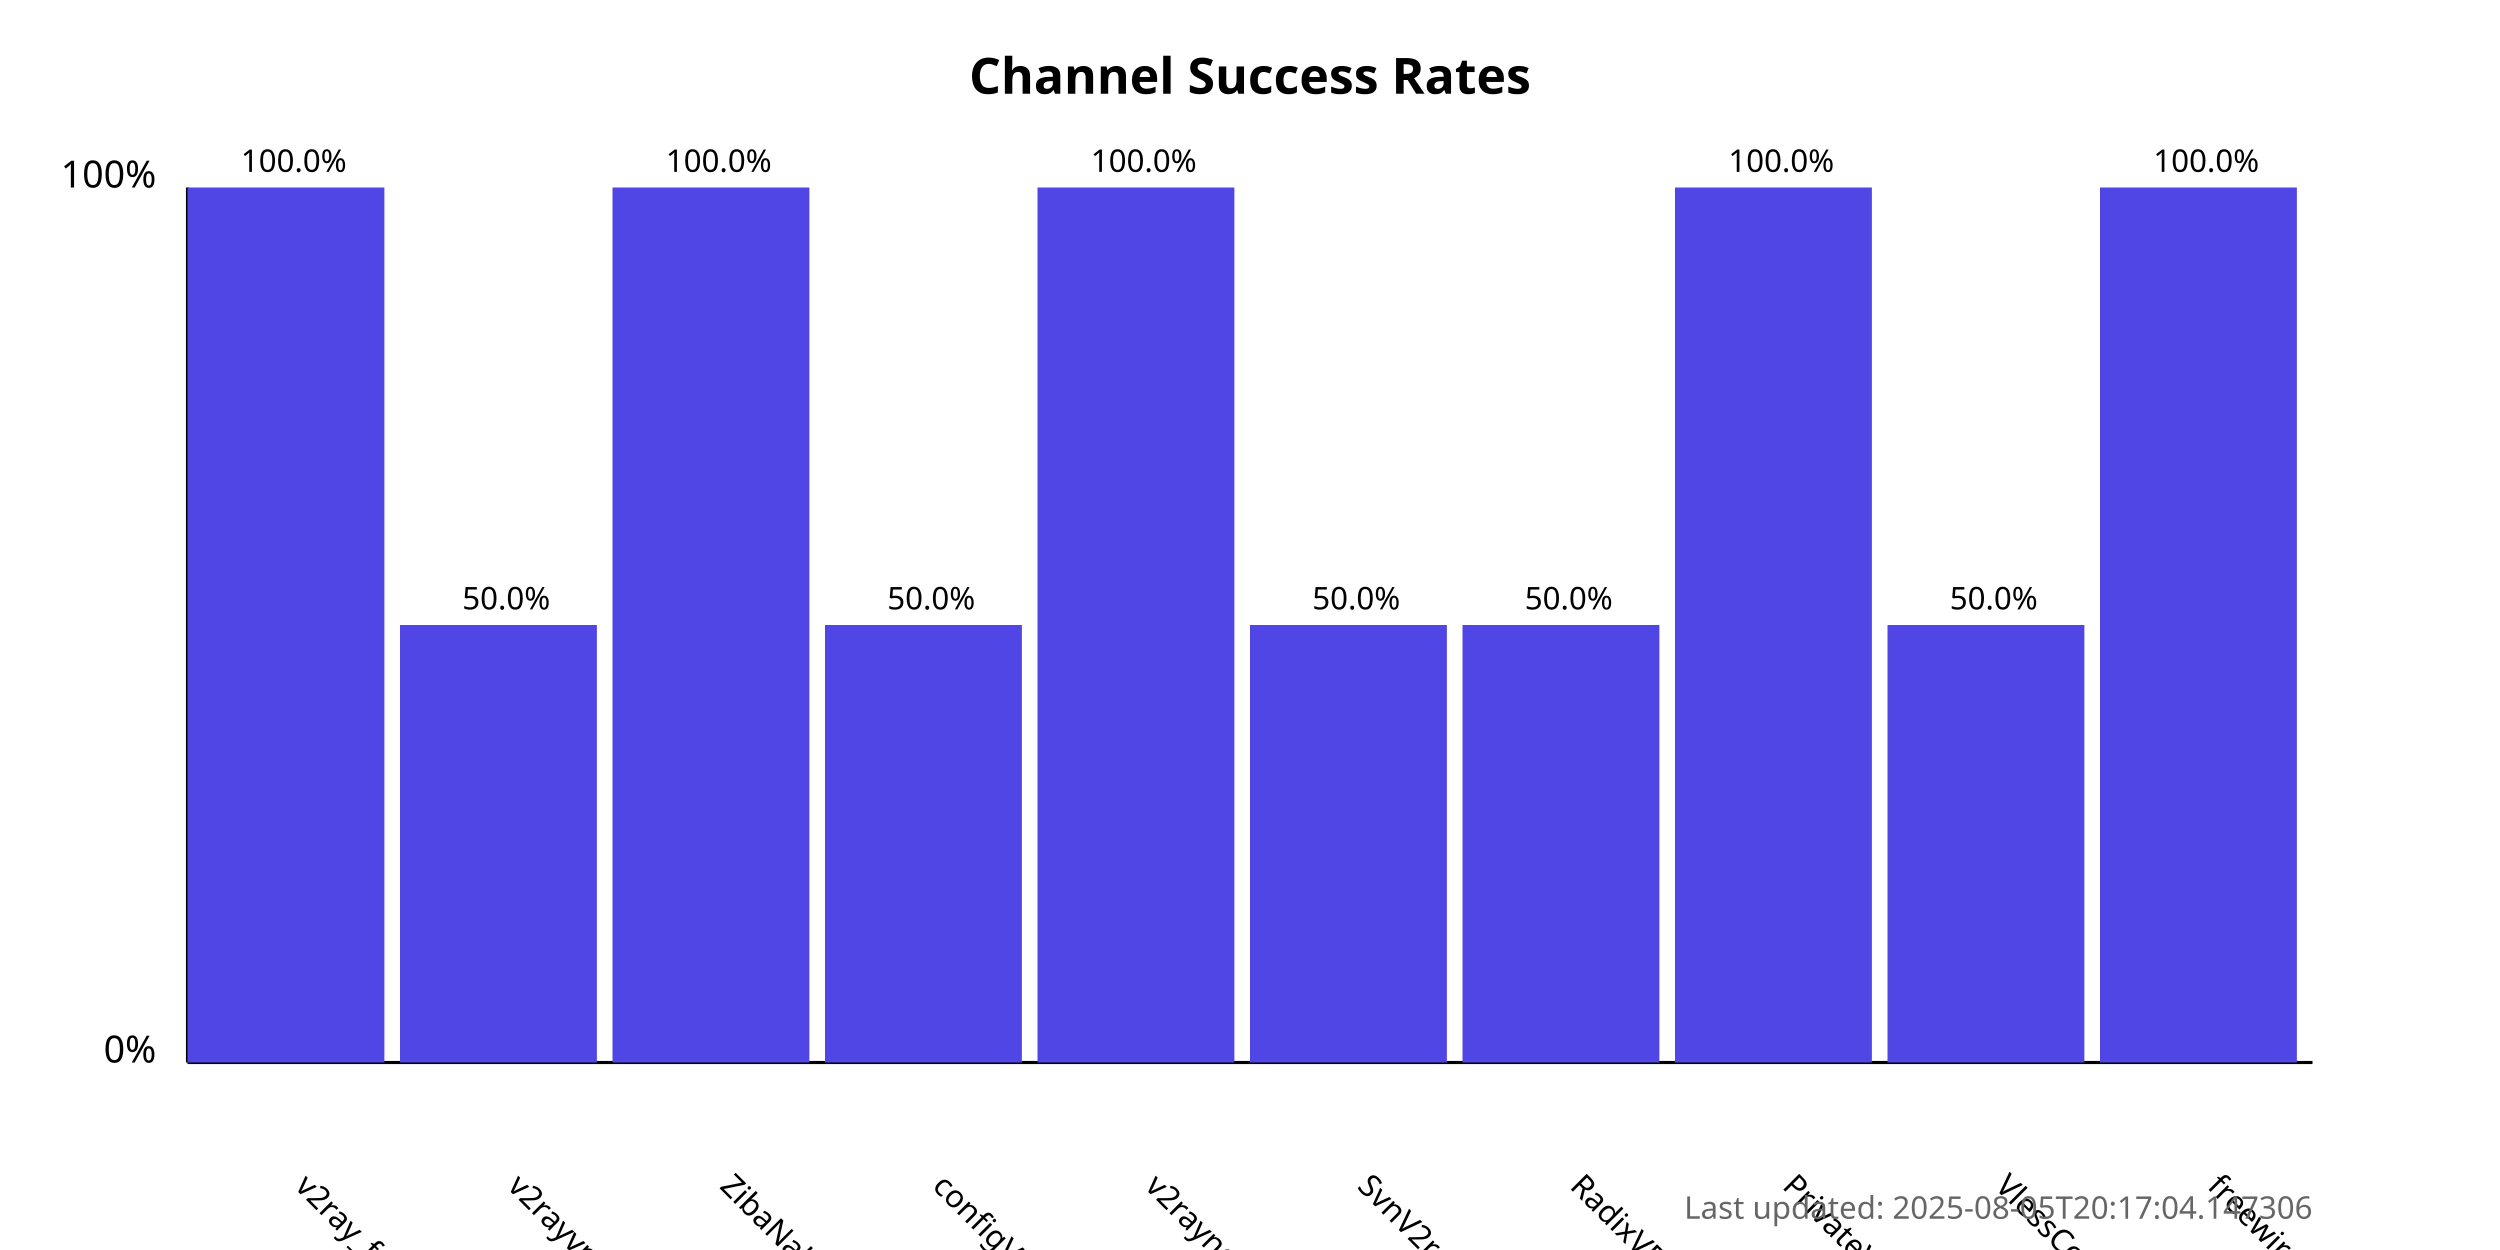
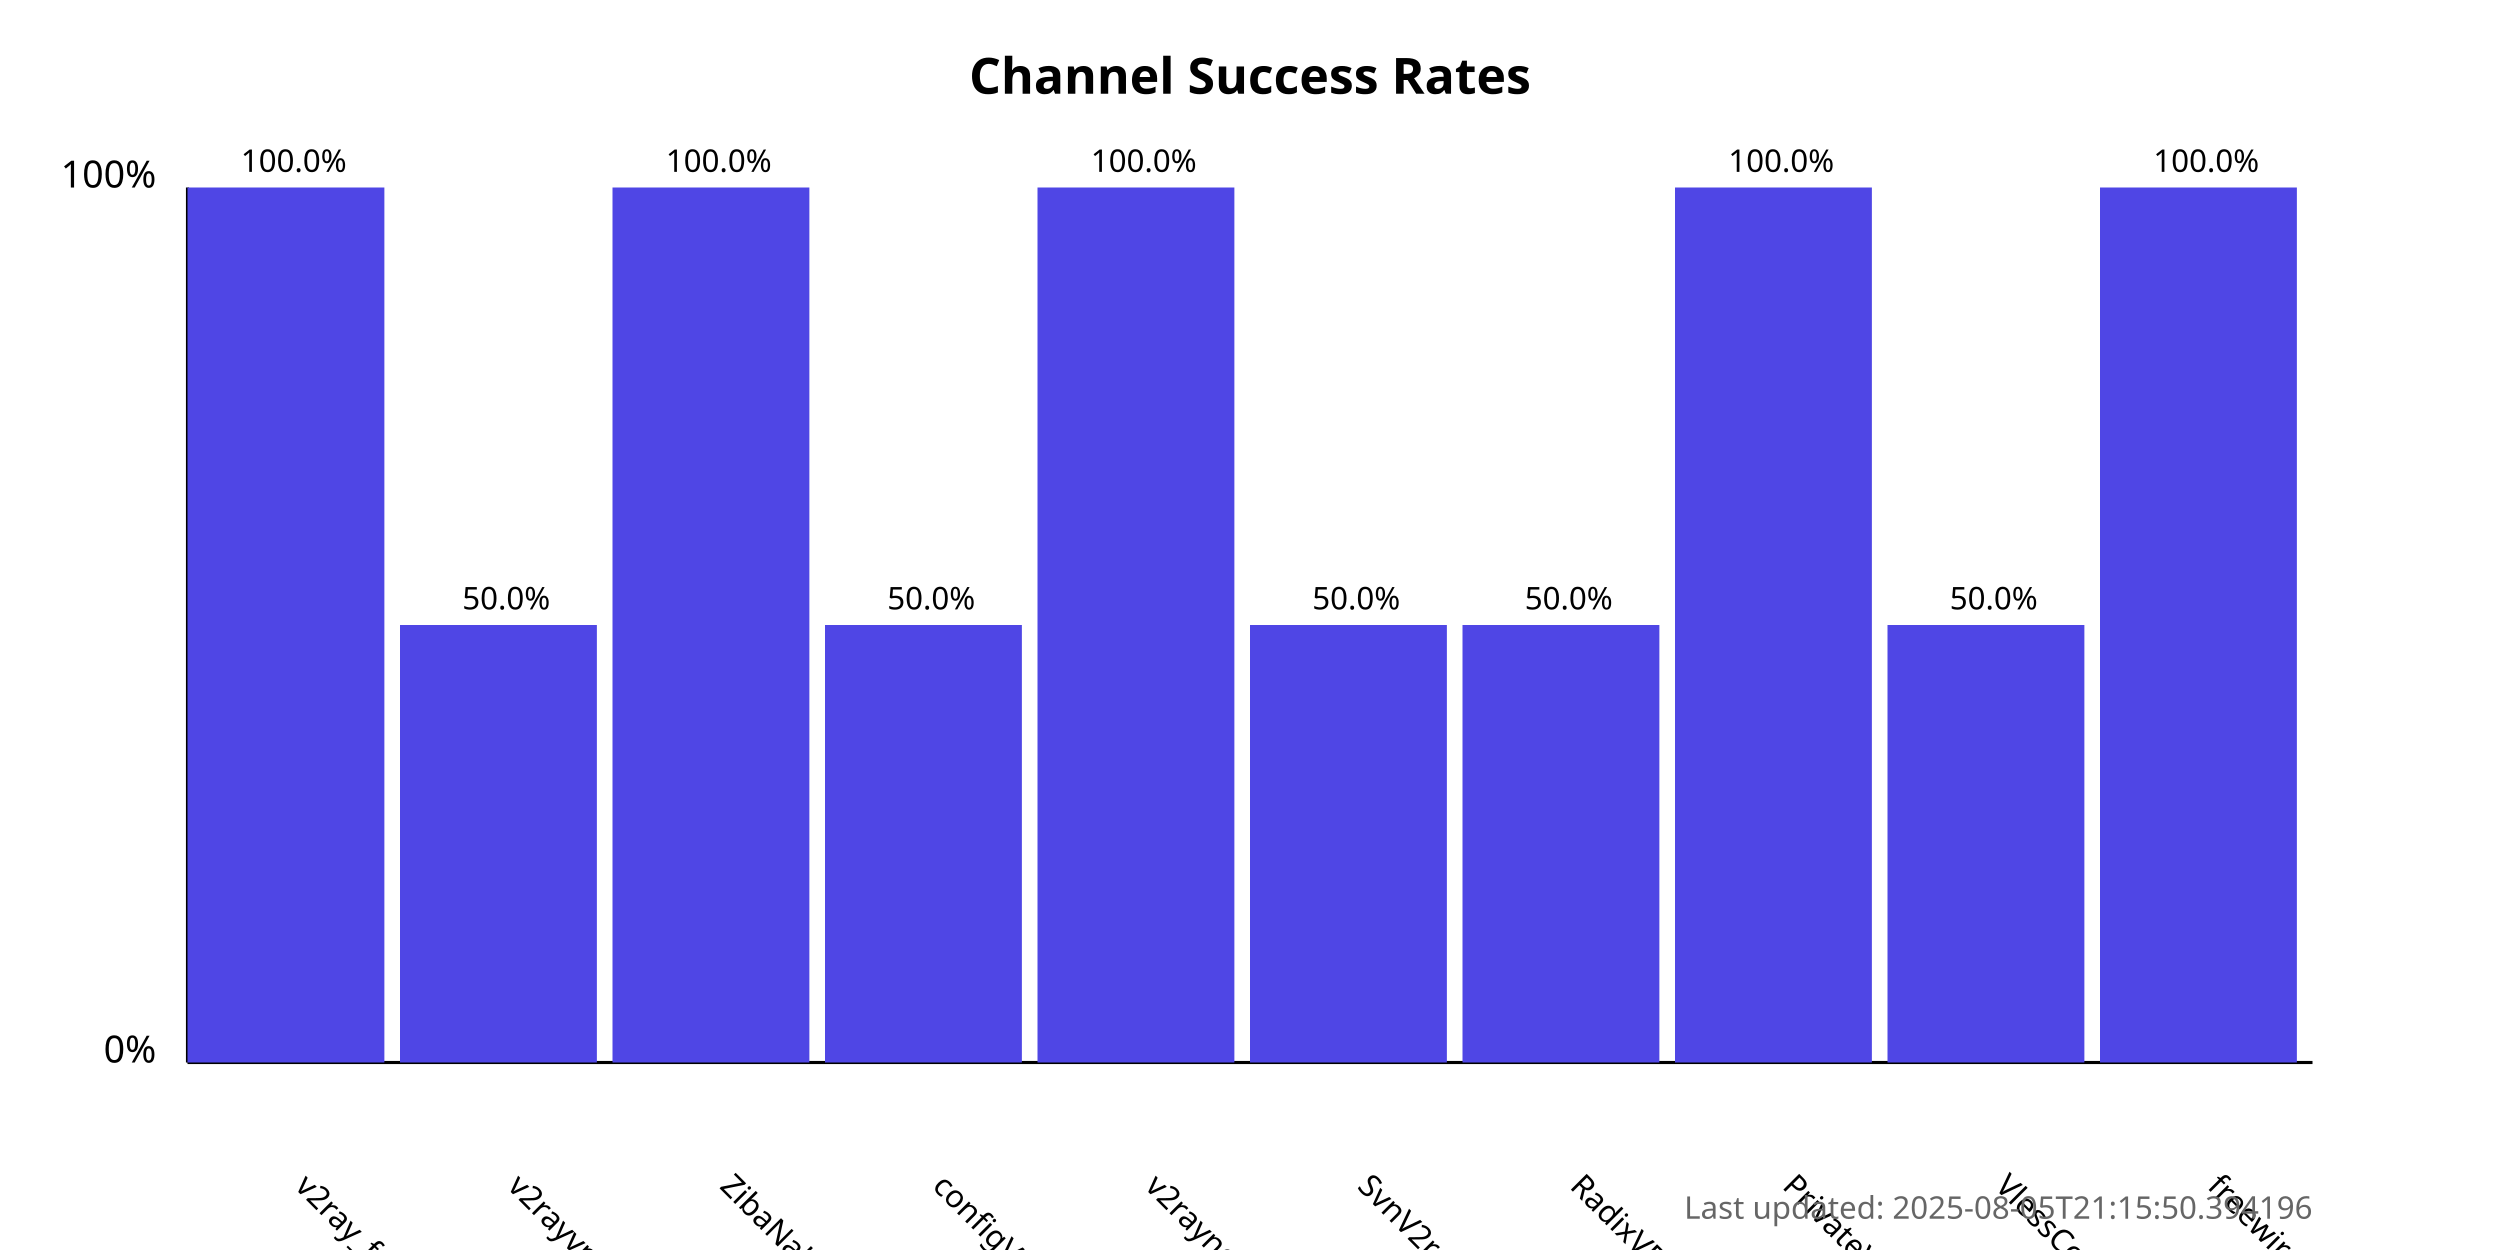
<svg xmlns="http://www.w3.org/2000/svg" width="800" height="400">
  <style>
            .chart-title { font: bold 16px sans-serif; }
            .axis-label { font: 12px sans-serif; }
            .tick-label { font: 10px sans-serif; }
            .bar { fill: #4f46e5; }
            .bar:hover { fill: #6366f1; }
            .timestamp { font: 10px sans-serif; fill: #666; }
        </style>
  <text x="400.0" y="30" text-anchor="middle" class="chart-title">
            Channel Success Rates
        </text>
  <line x1="60" y1="340" x2="60" y2="60" stroke="black" stroke-width="1" />
  <line x1="60" y1="340" x2="740" y2="340" stroke="black" stroke-width="1" />
  <text x="50" y="340" text-anchor="end" class="axis-label">0%</text>
  <text x="50" y="60" text-anchor="end" class="axis-label">100%</text>
  <g>
    <rect x="60" y="60.0" width="63.0" height="280.0" class="bar" />
    <text x="94.0" y="380" transform="rotate(45, 94.0, 380)" text-anchor="start" class="tick-label">
                v2ray_free_conf
            </text>
    <text x="94.0" y="55.0" text-anchor="middle" class="tick-label">
                100.0%
            </text>
  </g>
  <g>
    <rect x="128.0" y="200.0" width="63.0" height="140.0" class="bar" />
    <text x="162.0" y="380" transform="rotate(45, 162.0, 380)" text-anchor="start" class="tick-label">
                v2rayvpno
            </text>
    <text x="162.0" y="195.0" text-anchor="middle" class="tick-label">
                50.0%
            </text>
  </g>
  <g>
    <rect x="196.0" y="60.0" width="63.0" height="280.0" class="bar" />
    <text x="230.0" y="380" transform="rotate(45, 230.0, 380)" text-anchor="start" class="tick-label">
                ZibaNabz
            </text>
    <text x="230.0" y="55.0" text-anchor="middle" class="tick-label">
                100.0%
            </text>
  </g>
  <g>
    <rect x="264.0" y="200.0" width="63.0" height="140.0" class="bar" />
    <text x="298.0" y="380" transform="rotate(45, 298.0, 380)" text-anchor="start" class="tick-label">
                configV2rayForFree
            </text>
    <text x="298.0" y="195.0" text-anchor="middle" class="tick-label">
                50.0%
            </text>
  </g>
  <g>
    <rect x="332.0" y="60.0" width="63.0" height="280.0" class="bar" />
    <text x="366.0" y="380" transform="rotate(45, 366.0, 380)" text-anchor="start" class="tick-label">
                v2rayngvpn
            </text>
    <text x="366.0" y="55.0" text-anchor="middle" class="tick-label">
                100.0%
            </text>
  </g>
  <g>
    <rect x="400.0" y="200.0" width="63.0" height="140.0" class="bar" />
    <text x="434.0" y="380" transform="rotate(45, 434.0, 380)" text-anchor="start" class="tick-label">
                SvnV2ray
            </text>
    <text x="434.0" y="195.0" text-anchor="middle" class="tick-label">
                50.0%
            </text>
  </g>
  <g>
    <rect x="468.0" y="200.0" width="63.0" height="140.0" class="bar" />
    <text x="502.0" y="380" transform="rotate(45, 502.0, 380)" text-anchor="start" class="tick-label">
                RadixVPN
            </text>
    <text x="502.0" y="195.0" text-anchor="middle" class="tick-label">
                50.0%
            </text>
  </g>
  <g>
    <rect x="536.0" y="60.0" width="63.0" height="280.0" class="bar" />
    <text x="570.0" y="380" transform="rotate(45, 570.0, 380)" text-anchor="start" class="tick-label">
                PrivateVPNs
            </text>
    <text x="570.0" y="55.0" text-anchor="middle" class="tick-label">
                100.0%
            </text>
  </g>
  <g>
    <rect x="604.0" y="200.0" width="63.0" height="140.0" class="bar" />
    <text x="638.0" y="380" transform="rotate(45, 638.0, 380)" text-anchor="start" class="tick-label">
                VlessConfig
            </text>
    <text x="638.0" y="195.0" text-anchor="middle" class="tick-label">
                50.0%
            </text>
  </g>
  <g>
    <rect x="672.0" y="60.0" width="63.0" height="280.0" class="bar" />
    <text x="706.0" y="380" transform="rotate(45, 706.0, 380)" text-anchor="start" class="tick-label">
                freewireguard
            </text>
    <text x="706.0" y="55.0" text-anchor="middle" class="tick-label">
                100.0%
            </text>
  </g>
  <text x="740" y="390" text-anchor="end" class="timestamp">
-             Last updated: 2025-08-05T20:17:04.147306
+             Last updated: 2025-08-05T21:15:50.394196
        </text>
</svg>
